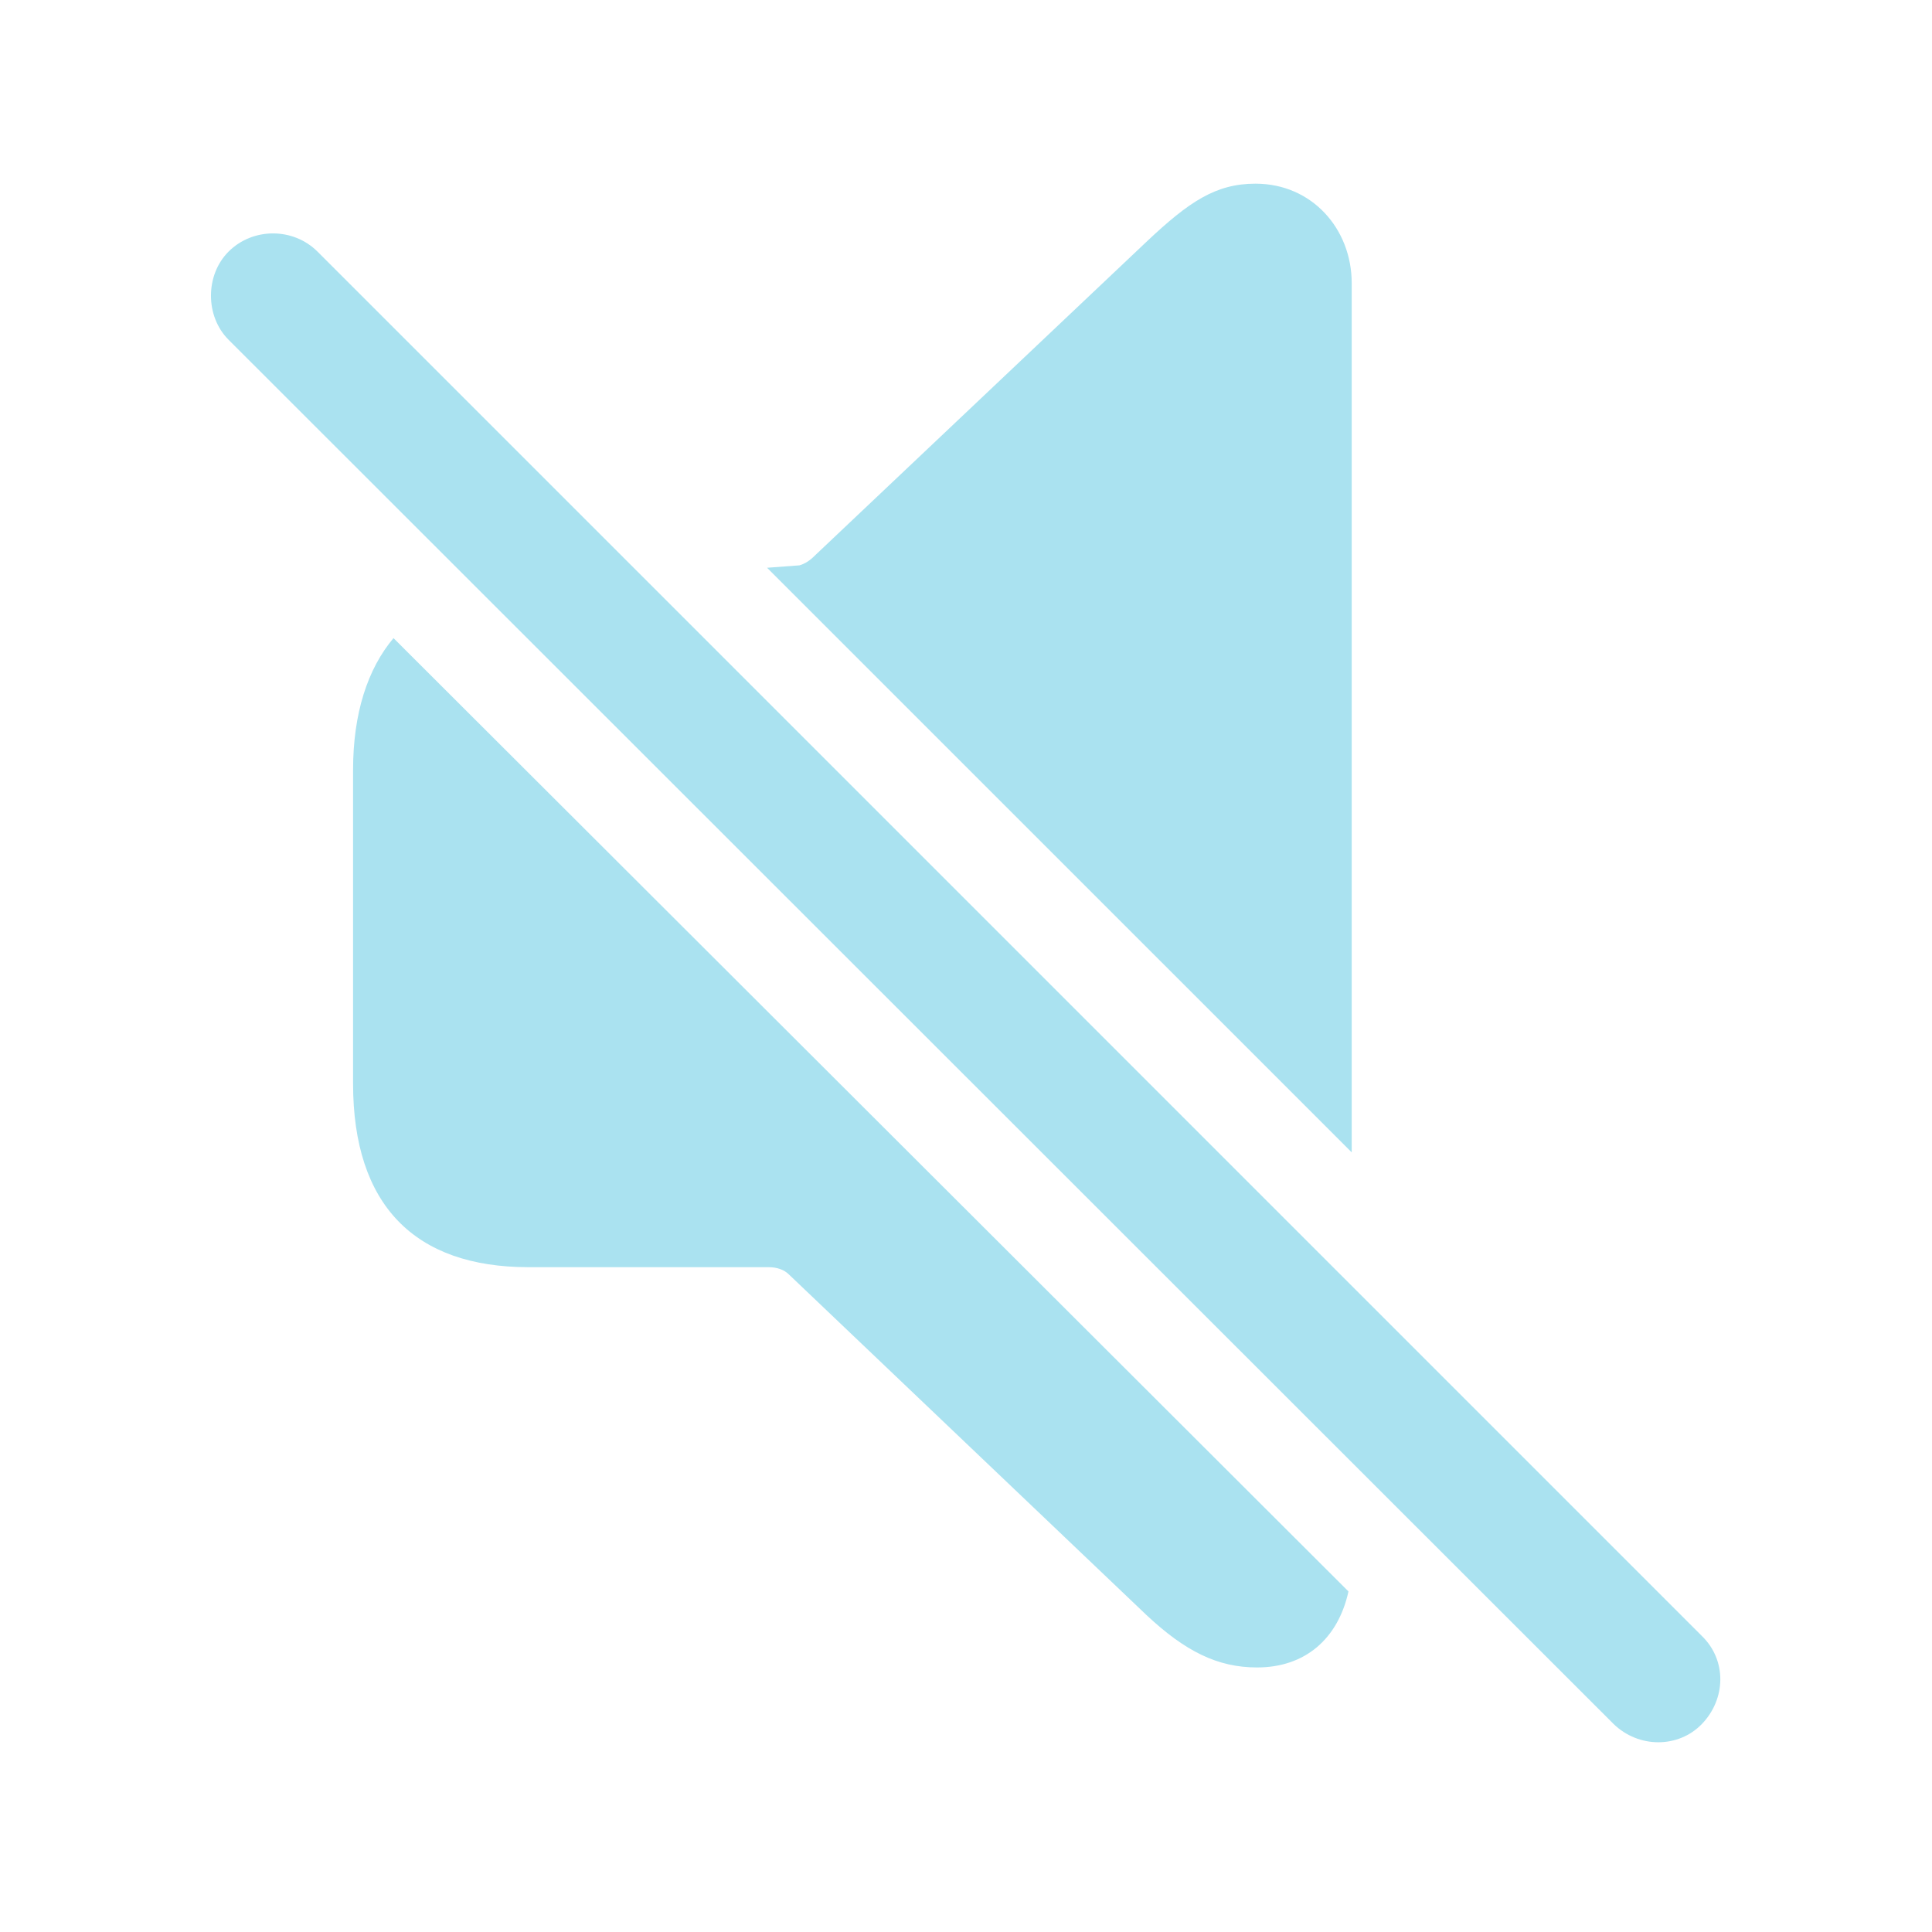
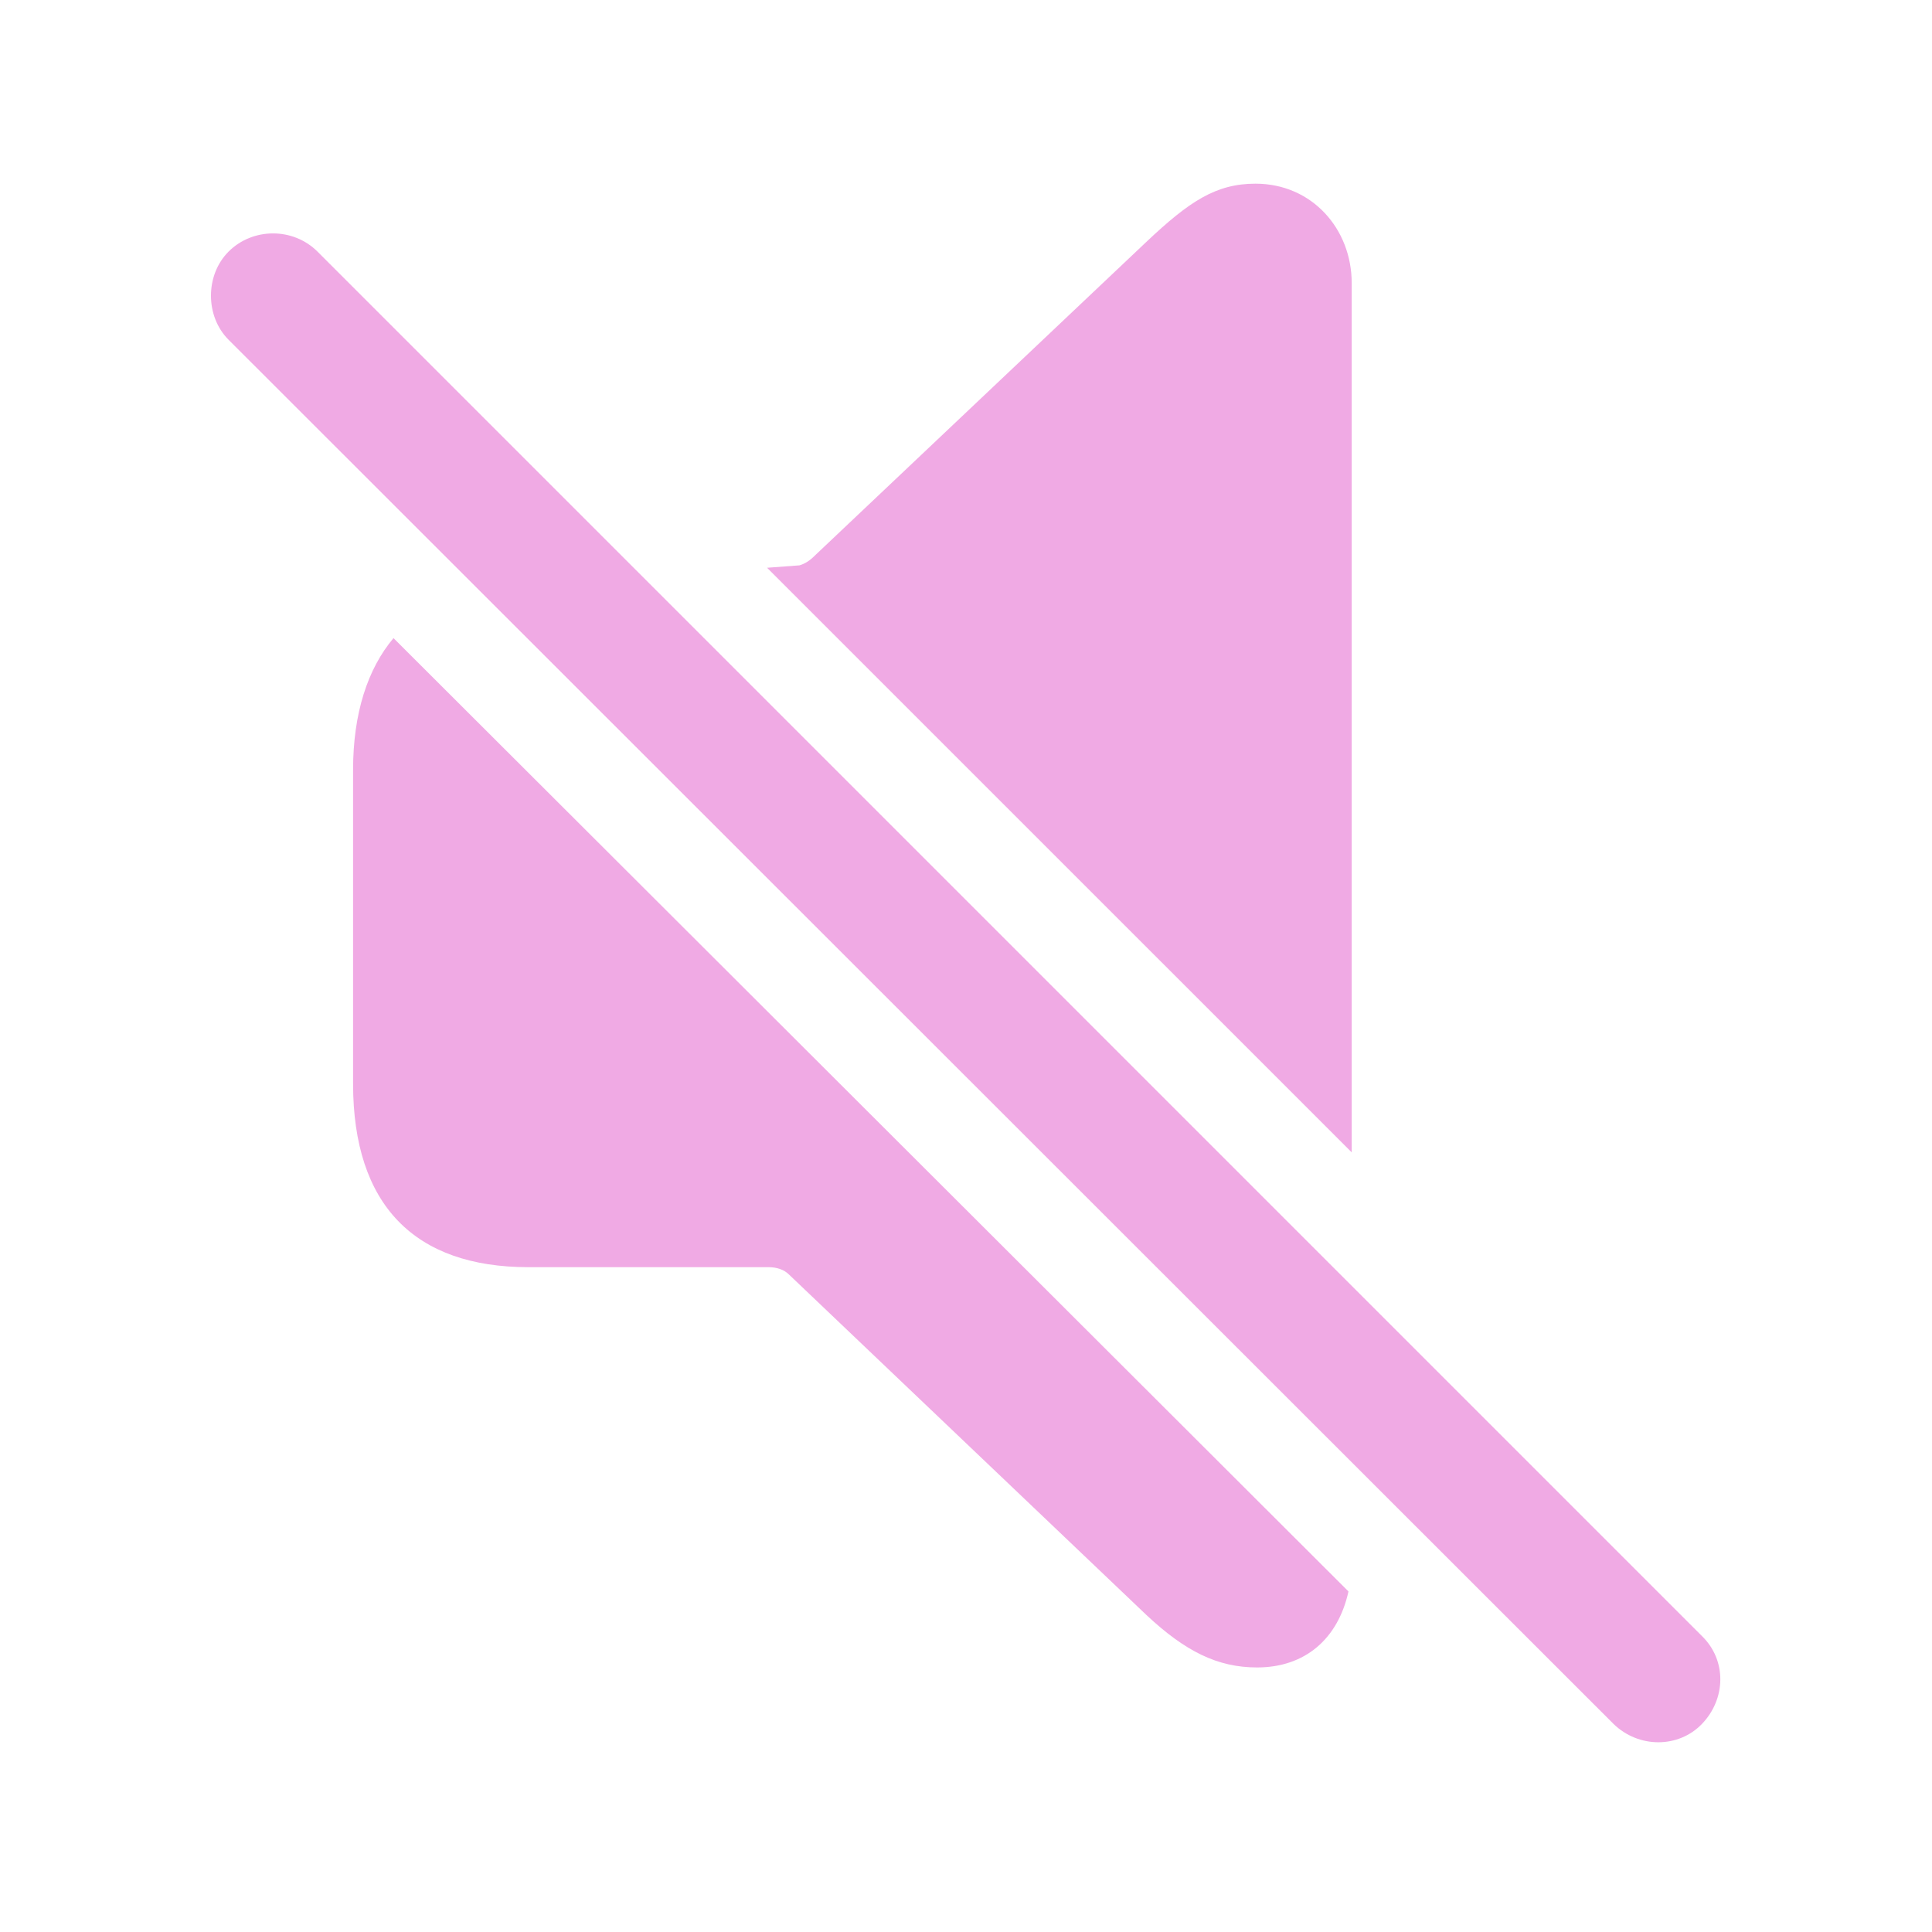
- <svg fill="#AAE2F0" width="120px" height="120px" viewBox="0 0 56 56">
+ <svg fill="#F0AAE4" width="120px" height="120px" viewBox="0 0 56 56">
  <path d="M 39.18 33.402 L 39.18 8.207 C 39.18 6.637 38.031 5.324 36.391 5.324 C 35.242 5.324 34.469 5.84 33.227 7.012 L 23.617 16.105 C 23.477 16.246 23.336 16.34 23.172 16.387 L 22.234 16.457 Z M 46.773 49.973 C 47.5 50.676 48.648 50.676 49.328 49.973 C 50.031 49.246 50.055 48.121 49.328 47.418 L 9.203 7.293 C 8.5 6.59 7.328 6.59 6.625 7.293 C 5.945 7.973 5.945 9.168 6.625 9.848 Z M 36.437 48.332 C 37.82 48.332 38.781 47.512 39.086 46.129 L 11.406 18.496 C 10.656 19.387 10.234 20.676 10.234 22.316 L 10.234 31.41 C 10.234 34.926 12.015 36.73 15.32 36.73 L 22.281 36.73 C 22.515 36.73 22.727 36.801 22.867 36.941 L 33.227 46.809 C 34.352 47.863 35.289 48.332 36.437 48.332 Z" />
</svg>
